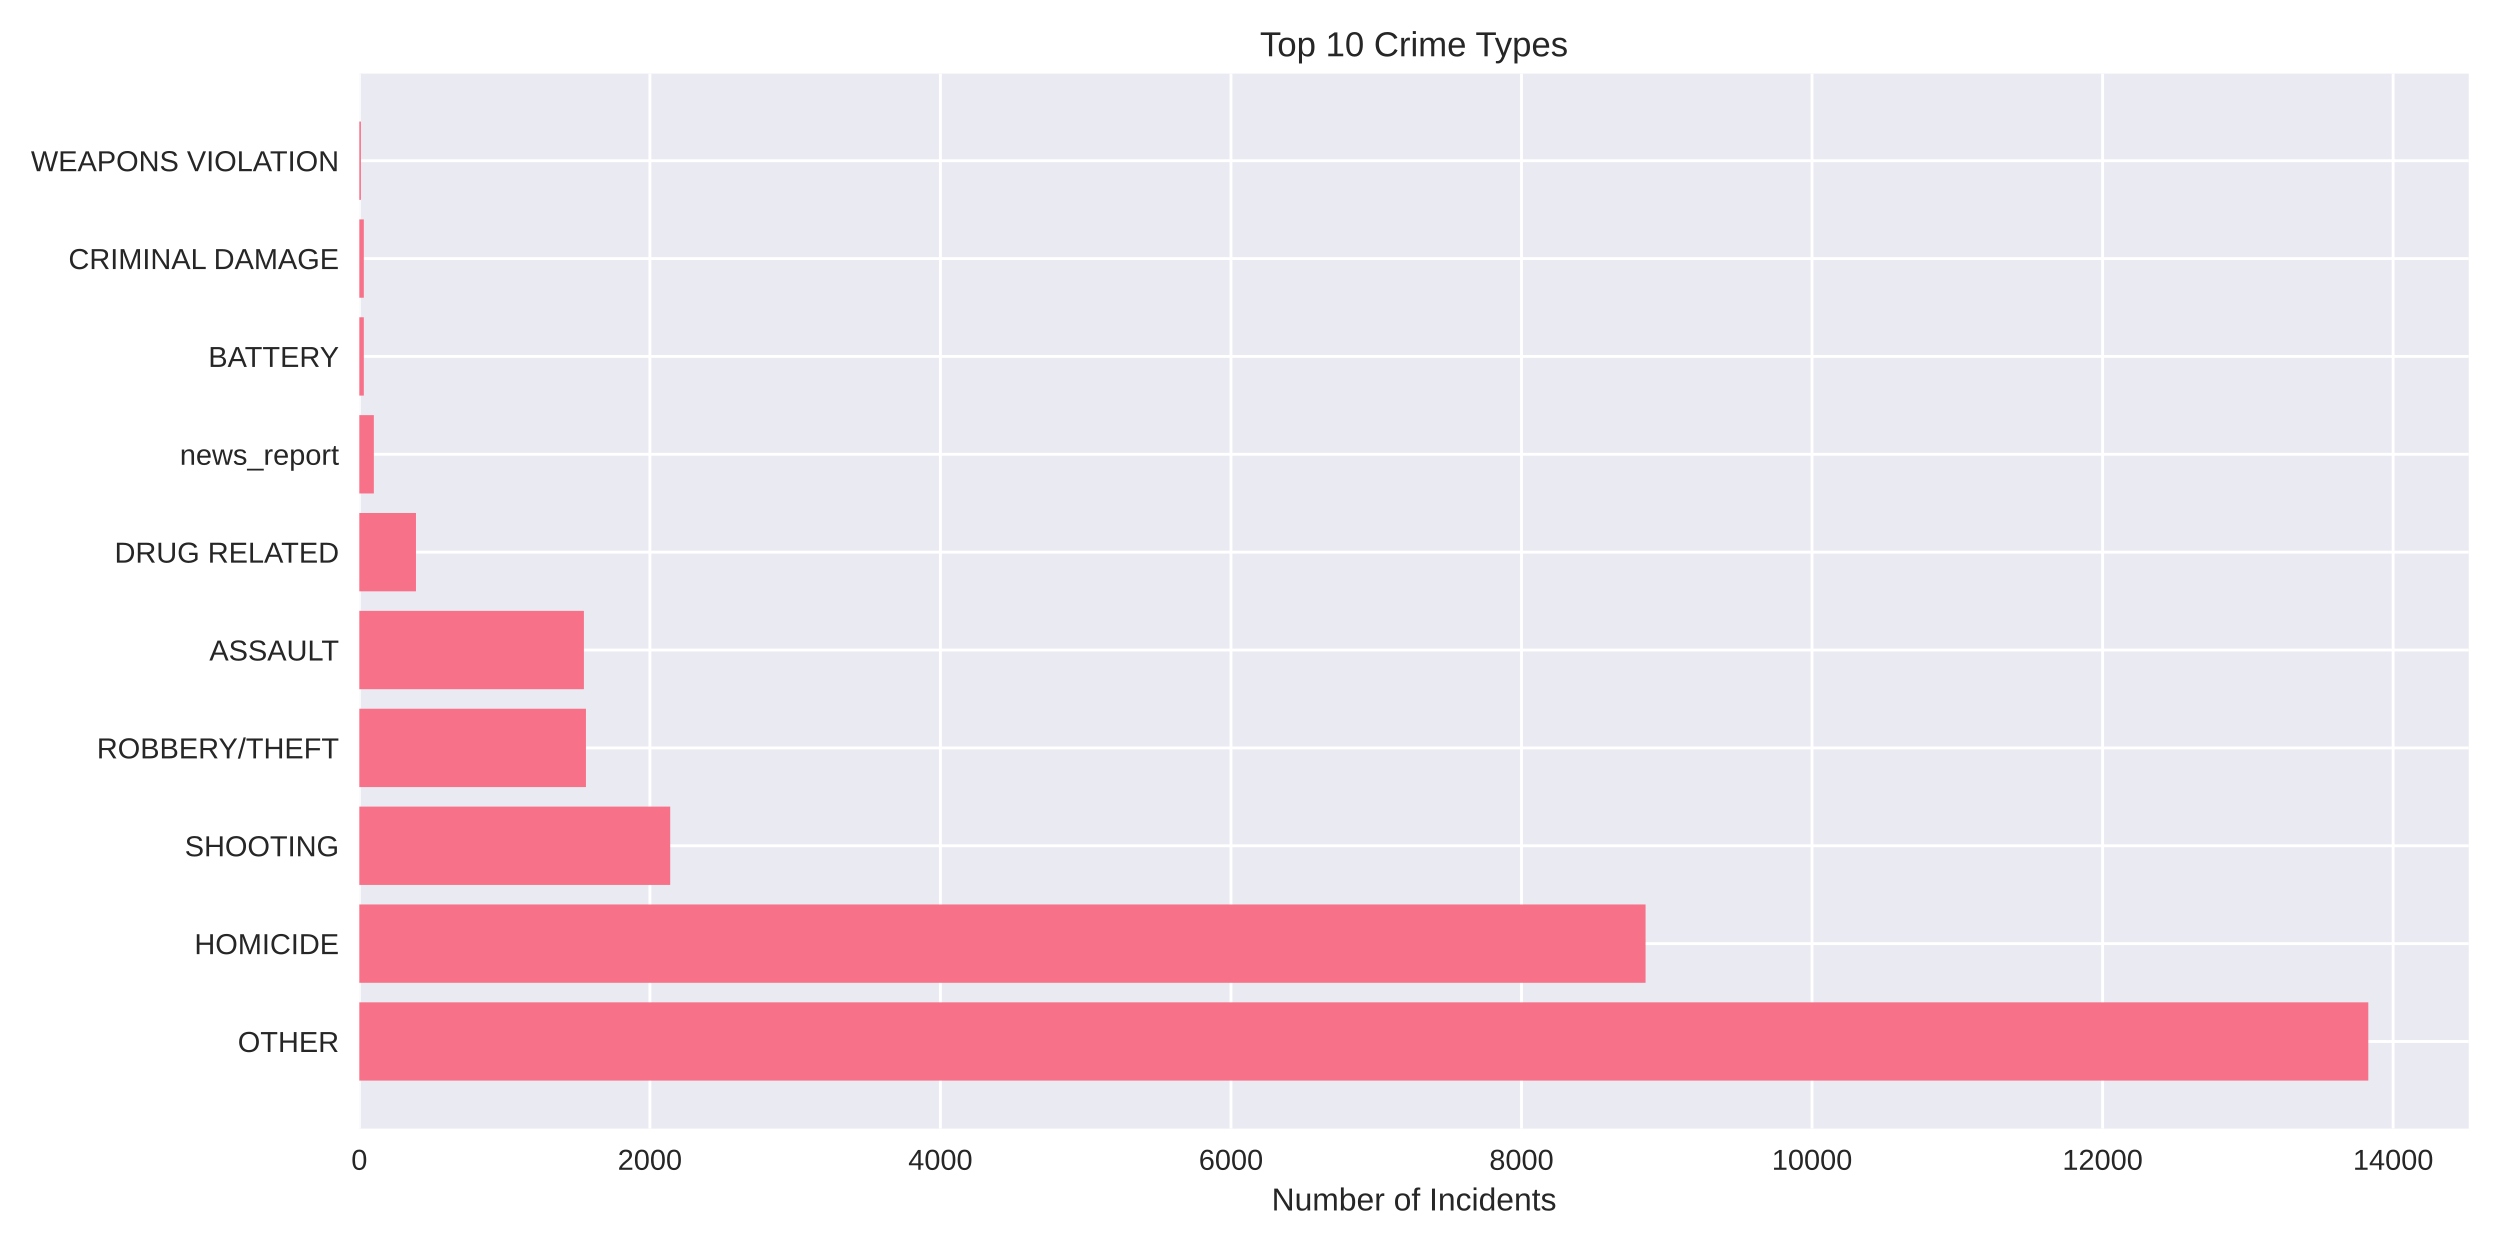
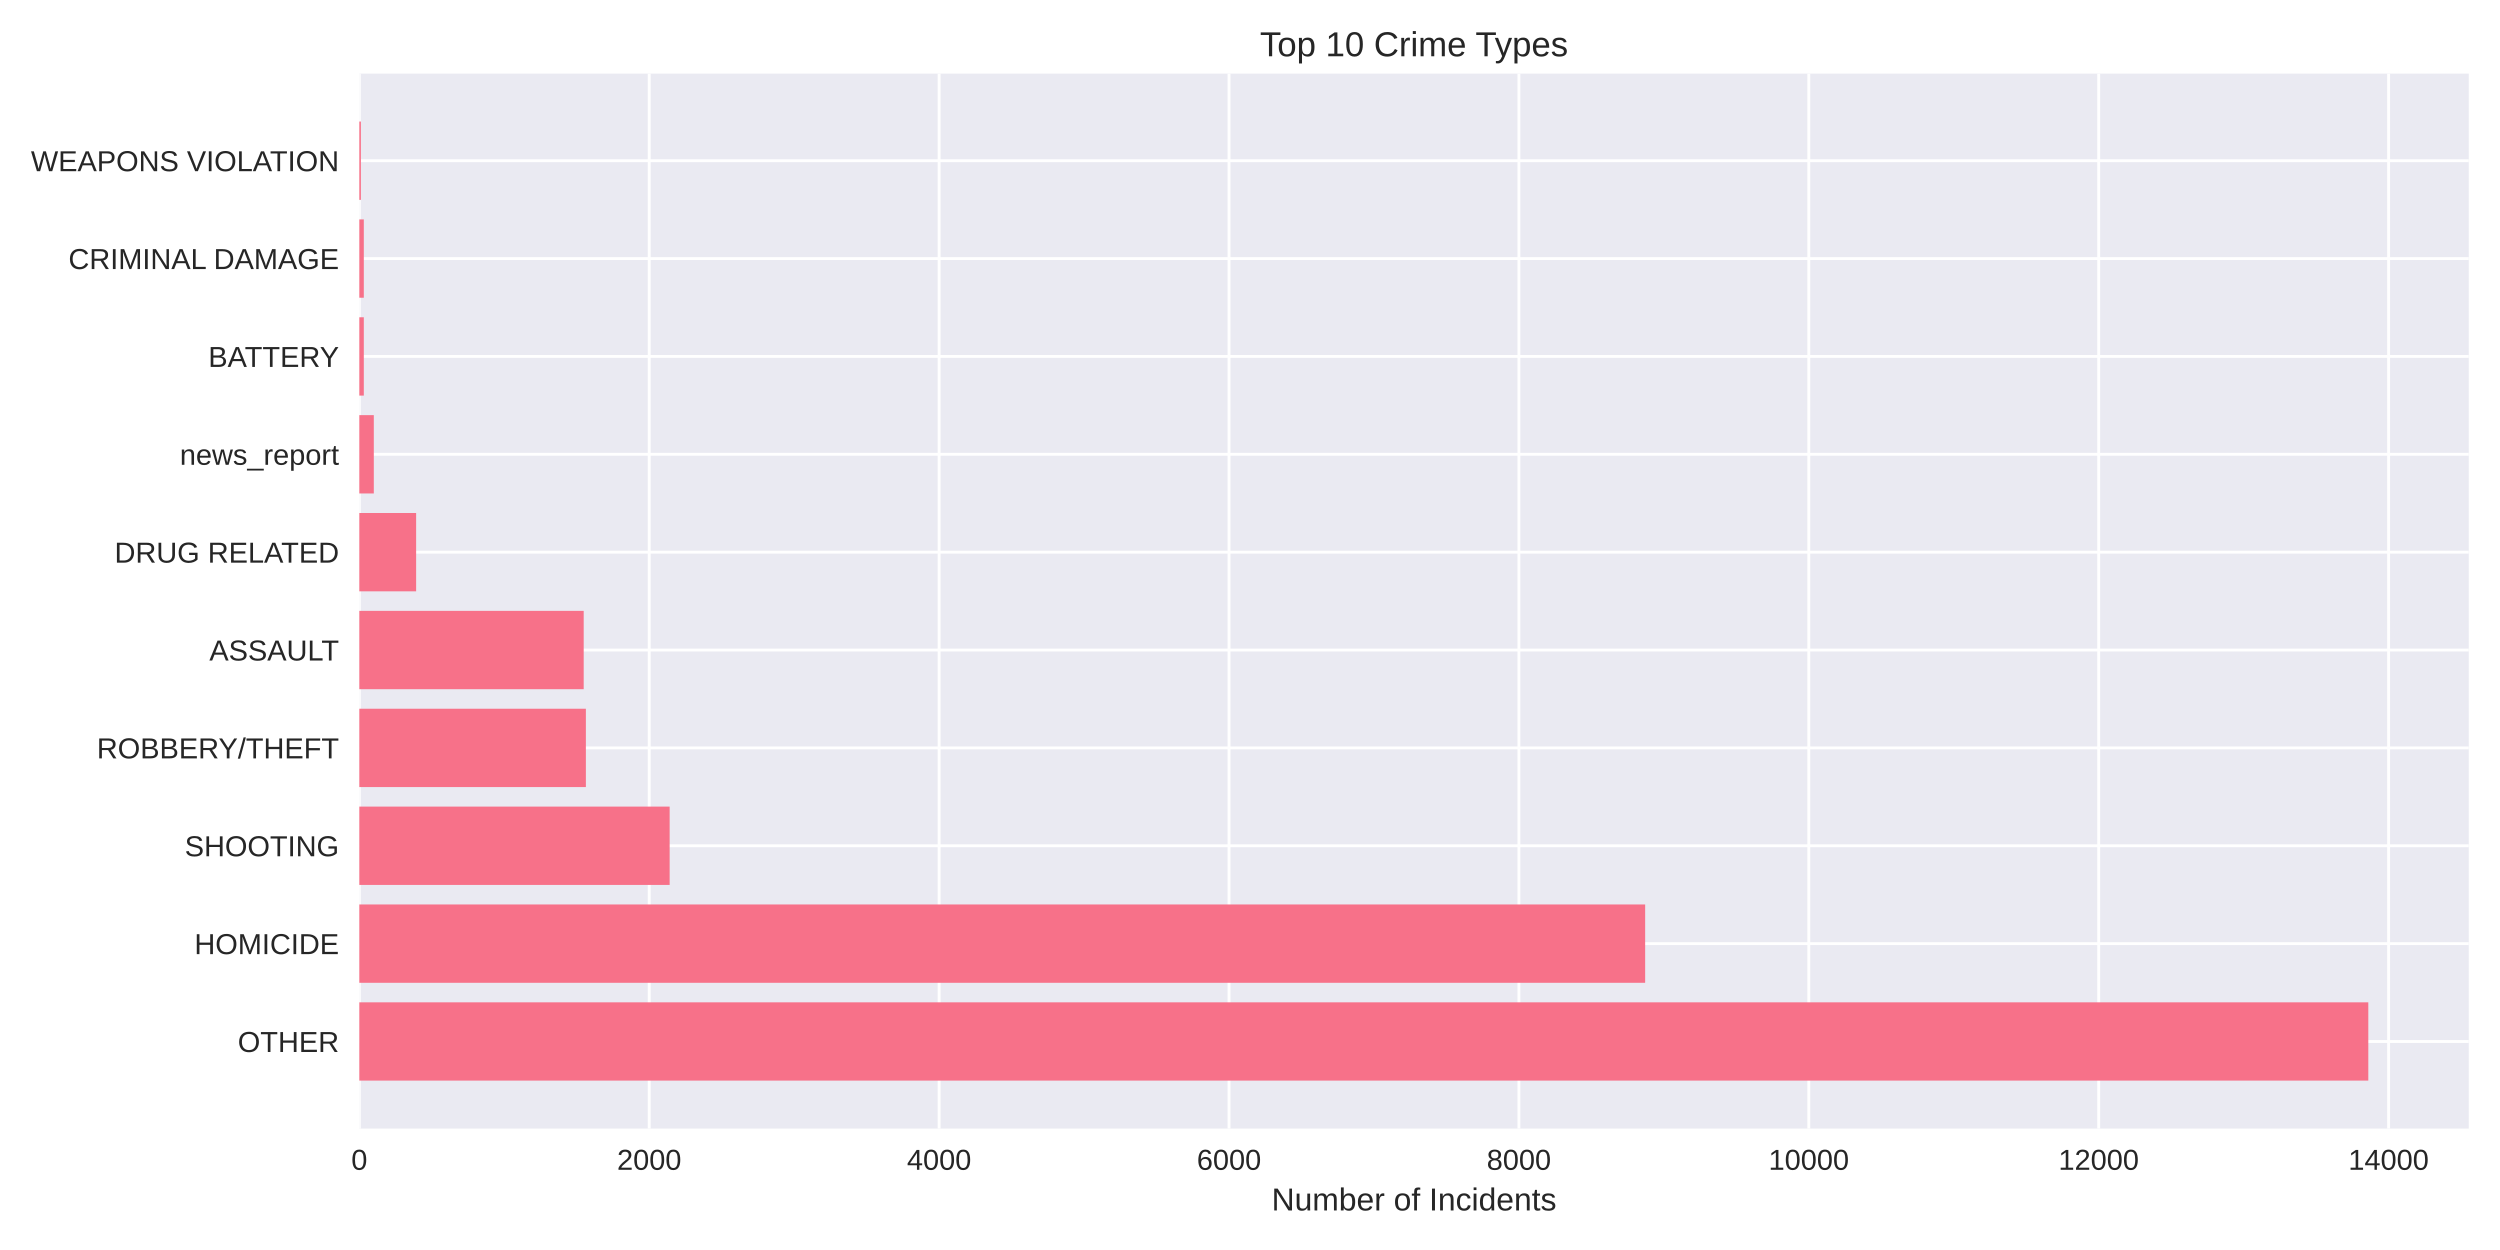
<svg xmlns="http://www.w3.org/2000/svg" width="864pt" height="432pt" viewBox="0 0 864 432" version="1.1">
  <defs>
    <style type="text/css">*{stroke-linejoin: round; stroke-linecap: butt}</style>
  </defs>
  <g id="figure_1">
    <g id="patch_1">
      <path d="M 0 432  L 864 432  L 864 0  L 0 0  z " style="fill: #ffffff" />
    </g>
    <g id="axes_1">
      <g id="patch_2">
        <path d="M 124.18 390.04  L 853.2 390.04  L 853.2 25.44  L 124.18 25.44  z " style="fill: #eaeaf2" />
      </g>
      <g id="matplotlib.axis_1">
        <g id="xtick_1">
          <g id="line2d_1">
-             <path d="M 124.18 390.04  L 124.18 25.44  " clip-path="url(#p753e49fdff)" style="fill: none; stroke: #ffffff; stroke-linecap: round" />
+             <path d="M 124.18 390.04  L 124.18 25.44  " clip-path="url(#p5fb128f176)" style="fill: none; stroke: #ffffff; stroke-linecap: round" />
          </g>
          <g id="line2d_2" />
          <g id="text_1">
            <text style="fill: #262626; font: 10px 'Arial', 'Liberation Sans', 'DejaVu Sans', 'Bitstream Vera Sans', sans-serif; text-anchor: middle" x="124.18" y="404.287" transform="rotate(-0 124.18 404.2869)">0</text>
          </g>
        </g>
        <g id="xtick_2">
          <g id="line2d_3">
-             <path d="M 224.593 390.04  L 224.593 25.44  " clip-path="url(#p753e49fdff)" style="fill: none; stroke: #ffffff; stroke-linecap: round" />
+             <path d="M 224.368 390.04  L 224.368 25.44  " clip-path="url(#p5fb128f176)" style="fill: none; stroke: #ffffff; stroke-linecap: round" />
          </g>
          <g id="line2d_4" />
          <g id="text_2">
-             <text style="fill: #262626; font: 10px 'Arial', 'Liberation Sans', 'DejaVu Sans', 'Bitstream Vera Sans', sans-serif; text-anchor: middle" x="224.593" y="404.287" transform="rotate(-0 224.5929 404.2869)">2000</text>
+             <text style="fill: #262626; font: 10px 'Arial', 'Liberation Sans', 'DejaVu Sans', 'Bitstream Vera Sans', sans-serif; text-anchor: middle" x="224.368" y="404.287" transform="rotate(-0 224.3683 404.2869)">2000</text>
          </g>
        </g>
        <g id="xtick_3">
          <g id="line2d_5">
-             <path d="M 325.006 390.04  L 325.006 25.44  " clip-path="url(#p753e49fdff)" style="fill: none; stroke: #ffffff; stroke-linecap: round" />
+             <path d="M 324.557 390.04  L 324.557 25.44  " clip-path="url(#p5fb128f176)" style="fill: none; stroke: #ffffff; stroke-linecap: round" />
          </g>
          <g id="line2d_6" />
          <g id="text_3">
-             <text style="fill: #262626; font: 10px 'Arial', 'Liberation Sans', 'DejaVu Sans', 'Bitstream Vera Sans', sans-serif; text-anchor: middle" x="325.006" y="404.287" transform="rotate(-0 325.0057 404.2869)">4000</text>
+             <text style="fill: #262626; font: 10px 'Arial', 'Liberation Sans', 'DejaVu Sans', 'Bitstream Vera Sans', sans-serif; text-anchor: middle" x="324.557" y="404.287" transform="rotate(-0 324.5566 404.2869)">4000</text>
          </g>
        </g>
        <g id="xtick_4">
          <g id="line2d_7">
-             <path d="M 425.419 390.04  L 425.419 25.44  " clip-path="url(#p753e49fdff)" style="fill: none; stroke: #ffffff; stroke-linecap: round" />
+             <path d="M 424.745 390.04  L 424.745 25.44  " clip-path="url(#p5fb128f176)" style="fill: none; stroke: #ffffff; stroke-linecap: round" />
          </g>
          <g id="line2d_8" />
          <g id="text_4">
-             <text style="fill: #262626; font: 10px 'Arial', 'Liberation Sans', 'DejaVu Sans', 'Bitstream Vera Sans', sans-serif; text-anchor: middle" x="425.419" y="404.287" transform="rotate(-0 425.4186 404.2869)">6000</text>
+             <text style="fill: #262626; font: 10px 'Arial', 'Liberation Sans', 'DejaVu Sans', 'Bitstream Vera Sans', sans-serif; text-anchor: middle" x="424.745" y="404.287" transform="rotate(-0 424.7448 404.2869)">6000</text>
          </g>
        </g>
        <g id="xtick_5">
          <g id="line2d_9">
-             <path d="M 525.831 390.04  L 525.831 25.44  " clip-path="url(#p753e49fdff)" style="fill: none; stroke: #ffffff; stroke-linecap: round" />
+             <path d="M 524.933 390.04  L 524.933 25.44  " clip-path="url(#p5fb128f176)" style="fill: none; stroke: #ffffff; stroke-linecap: round" />
          </g>
          <g id="line2d_10" />
          <g id="text_5">
-             <text style="fill: #262626; font: 10px 'Arial', 'Liberation Sans', 'DejaVu Sans', 'Bitstream Vera Sans', sans-serif; text-anchor: middle" x="525.831" y="404.287" transform="rotate(-0 525.8315 404.2869)">8000</text>
+             <text style="fill: #262626; font: 10px 'Arial', 'Liberation Sans', 'DejaVu Sans', 'Bitstream Vera Sans', sans-serif; text-anchor: middle" x="524.933" y="404.287" transform="rotate(-0 524.9331 404.2869)">8000</text>
          </g>
        </g>
        <g id="xtick_6">
          <g id="line2d_11">
-             <path d="M 626.244 390.04  L 626.244 25.44  " clip-path="url(#p753e49fdff)" style="fill: none; stroke: #ffffff; stroke-linecap: round" />
+             <path d="M 625.121 390.04  L 625.121 25.44  " clip-path="url(#p5fb128f176)" style="fill: none; stroke: #ffffff; stroke-linecap: round" />
          </g>
          <g id="line2d_12" />
          <g id="text_6">
-             <text style="fill: #262626; font: 10px 'Arial', 'Liberation Sans', 'DejaVu Sans', 'Bitstream Vera Sans', sans-serif; text-anchor: middle" x="626.244" y="404.287" transform="rotate(-0 626.2443 404.2869)">10000</text>
+             <text style="fill: #262626; font: 10px 'Arial', 'Liberation Sans', 'DejaVu Sans', 'Bitstream Vera Sans', sans-serif; text-anchor: middle" x="625.121" y="404.287" transform="rotate(-0 625.1214 404.2869)">10000</text>
          </g>
        </g>
        <g id="xtick_7">
          <g id="line2d_13">
-             <path d="M 726.657 390.04  L 726.657 25.44  " clip-path="url(#p753e49fdff)" style="fill: none; stroke: #ffffff; stroke-linecap: round" />
+             <path d="M 725.31 390.04  L 725.31 25.44  " clip-path="url(#p5fb128f176)" style="fill: none; stroke: #ffffff; stroke-linecap: round" />
          </g>
          <g id="line2d_14" />
          <g id="text_7">
-             <text style="fill: #262626; font: 10px 'Arial', 'Liberation Sans', 'DejaVu Sans', 'Bitstream Vera Sans', sans-serif; text-anchor: middle" x="726.657" y="404.287" transform="rotate(-0 726.6572 404.2869)">12000</text>
+             <text style="fill: #262626; font: 10px 'Arial', 'Liberation Sans', 'DejaVu Sans', 'Bitstream Vera Sans', sans-serif; text-anchor: middle" x="725.31" y="404.287" transform="rotate(-0 725.3097 404.2869)">12000</text>
          </g>
        </g>
        <g id="xtick_8">
          <g id="line2d_15">
-             <path d="M 827.07 390.04  L 827.07 25.44  " clip-path="url(#p753e49fdff)" style="fill: none; stroke: #ffffff; stroke-linecap: round" />
+             <path d="M 825.498 390.04  L 825.498 25.44  " clip-path="url(#p5fb128f176)" style="fill: none; stroke: #ffffff; stroke-linecap: round" />
          </g>
          <g id="line2d_16" />
          <g id="text_8">
-             <text style="fill: #262626; font: 10px 'Arial', 'Liberation Sans', 'DejaVu Sans', 'Bitstream Vera Sans', sans-serif; text-anchor: middle" x="827.07" y="404.287" transform="rotate(-0 827.0701 404.2869)">14000</text>
+             <text style="fill: #262626; font: 10px 'Arial', 'Liberation Sans', 'DejaVu Sans', 'Bitstream Vera Sans', sans-serif; text-anchor: middle" x="825.498" y="404.287" transform="rotate(-0 825.4979 404.2869)">14000</text>
          </g>
        </g>
        <g id="text_9">
          <text style="fill: #262626; font: 11px 'Arial', 'Liberation Sans', 'DejaVu Sans', 'Bitstream Vera Sans', sans-serif; text-anchor: middle" x="488.69" y="418.333" transform="rotate(-0 488.69 418.3334)">Number of Incidents</text>
        </g>
      </g>
      <g id="matplotlib.axis_2">
        <g id="ytick_1">
          <g id="line2d_17">
-             <path d="M 124.18 359.939  L 853.2 359.939  " clip-path="url(#p753e49fdff)" style="fill: none; stroke: #ffffff; stroke-linecap: round" />
+             <path d="M 124.18 359.939  L 853.2 359.939  " clip-path="url(#p5fb128f176)" style="fill: none; stroke: #ffffff; stroke-linecap: round" />
          </g>
          <g id="line2d_18" />
          <g id="text_10">
            <text style="fill: #262626; font: 10px 'Arial', 'Liberation Sans', 'DejaVu Sans', 'Bitstream Vera Sans', sans-serif; text-anchor: end" x="117.18" y="363.562" transform="rotate(-0 117.18 363.562)">OTHER</text>
          </g>
        </g>
        <g id="ytick_2">
          <g id="line2d_19">
-             <path d="M 124.18 326.117  L 853.2 326.117  " clip-path="url(#p753e49fdff)" style="fill: none; stroke: #ffffff; stroke-linecap: round" />
+             <path d="M 124.18 326.117  L 853.2 326.117  " clip-path="url(#p5fb128f176)" style="fill: none; stroke: #ffffff; stroke-linecap: round" />
          </g>
          <g id="line2d_20" />
          <g id="text_11">
            <text style="fill: #262626; font: 10px 'Arial', 'Liberation Sans', 'DejaVu Sans', 'Bitstream Vera Sans', sans-serif; text-anchor: end" x="117.18" y="329.74" transform="rotate(-0 117.18 329.7401)">HOMICIDE</text>
          </g>
        </g>
        <g id="ytick_3">
          <g id="line2d_21">
-             <path d="M 124.18 292.295  L 853.2 292.295  " clip-path="url(#p753e49fdff)" style="fill: none; stroke: #ffffff; stroke-linecap: round" />
+             <path d="M 124.18 292.295  L 853.2 292.295  " clip-path="url(#p5fb128f176)" style="fill: none; stroke: #ffffff; stroke-linecap: round" />
          </g>
          <g id="line2d_22" />
          <g id="text_12">
            <text style="fill: #262626; font: 10px 'Arial', 'Liberation Sans', 'DejaVu Sans', 'Bitstream Vera Sans', sans-serif; text-anchor: end" x="117.18" y="295.918" transform="rotate(-0 117.18 295.9182)">SHOOTING</text>
          </g>
        </g>
        <g id="ytick_4">
          <g id="line2d_23">
-             <path d="M 124.18 258.473  L 853.2 258.473  " clip-path="url(#p753e49fdff)" style="fill: none; stroke: #ffffff; stroke-linecap: round" />
+             <path d="M 124.18 258.473  L 853.2 258.473  " clip-path="url(#p5fb128f176)" style="fill: none; stroke: #ffffff; stroke-linecap: round" />
          </g>
          <g id="line2d_24" />
          <g id="text_13">
            <text style="fill: #262626; font: 10px 'Arial', 'Liberation Sans', 'DejaVu Sans', 'Bitstream Vera Sans', sans-serif; text-anchor: end" x="117.18" y="262.096" transform="rotate(-0 117.18 262.0963)">ROBBERY/THEFT</text>
          </g>
        </g>
        <g id="ytick_5">
          <g id="line2d_25">
-             <path d="M 124.18 224.651  L 853.2 224.651  " clip-path="url(#p753e49fdff)" style="fill: none; stroke: #ffffff; stroke-linecap: round" />
+             <path d="M 124.18 224.651  L 853.2 224.651  " clip-path="url(#p5fb128f176)" style="fill: none; stroke: #ffffff; stroke-linecap: round" />
          </g>
          <g id="line2d_26" />
          <g id="text_14">
            <text style="fill: #262626; font: 10px 'Arial', 'Liberation Sans', 'DejaVu Sans', 'Bitstream Vera Sans', sans-serif; text-anchor: end" x="117.18" y="228.274" transform="rotate(-0 117.18 228.2744)">ASSAULT</text>
          </g>
        </g>
        <g id="ytick_6">
          <g id="line2d_27">
-             <path d="M 124.18 190.829  L 853.2 190.829  " clip-path="url(#p753e49fdff)" style="fill: none; stroke: #ffffff; stroke-linecap: round" />
+             <path d="M 124.18 190.829  L 853.2 190.829  " clip-path="url(#p5fb128f176)" style="fill: none; stroke: #ffffff; stroke-linecap: round" />
          </g>
          <g id="line2d_28" />
          <g id="text_15">
            <text style="fill: #262626; font: 10px 'Arial', 'Liberation Sans', 'DejaVu Sans', 'Bitstream Vera Sans', sans-serif; text-anchor: end" x="117.18" y="194.452" transform="rotate(-0 117.18 194.4525)">DRUG RELATED</text>
          </g>
        </g>
        <g id="ytick_7">
          <g id="line2d_29">
-             <path d="M 124.18 157.007  L 853.2 157.007  " clip-path="url(#p753e49fdff)" style="fill: none; stroke: #ffffff; stroke-linecap: round" />
+             <path d="M 124.18 157.007  L 853.2 157.007  " clip-path="url(#p5fb128f176)" style="fill: none; stroke: #ffffff; stroke-linecap: round" />
          </g>
          <g id="line2d_30" />
          <g id="text_16">
            <text style="fill: #262626; font: 10px 'Arial', 'Liberation Sans', 'DejaVu Sans', 'Bitstream Vera Sans', sans-serif; text-anchor: end" x="117.18" y="160.631" transform="rotate(-0 117.18 160.6306)">news_report</text>
          </g>
        </g>
        <g id="ytick_8">
          <g id="line2d_31">
-             <path d="M 124.18 123.185  L 853.2 123.185  " clip-path="url(#p753e49fdff)" style="fill: none; stroke: #ffffff; stroke-linecap: round" />
+             <path d="M 124.18 123.185  L 853.2 123.185  " clip-path="url(#p5fb128f176)" style="fill: none; stroke: #ffffff; stroke-linecap: round" />
          </g>
          <g id="line2d_32" />
          <g id="text_17">
            <text style="fill: #262626; font: 10px 'Arial', 'Liberation Sans', 'DejaVu Sans', 'Bitstream Vera Sans', sans-serif; text-anchor: end" x="117.18" y="126.809" transform="rotate(-0 117.18 126.8087)">BATTERY</text>
          </g>
        </g>
        <g id="ytick_9">
          <g id="line2d_33">
-             <path d="M 124.18 89.363  L 853.2 89.363  " clip-path="url(#p753e49fdff)" style="fill: none; stroke: #ffffff; stroke-linecap: round" />
+             <path d="M 124.18 89.363  L 853.2 89.363  " clip-path="url(#p5fb128f176)" style="fill: none; stroke: #ffffff; stroke-linecap: round" />
          </g>
          <g id="line2d_34" />
          <g id="text_18">
            <text style="fill: #262626; font: 10px 'Arial', 'Liberation Sans', 'DejaVu Sans', 'Bitstream Vera Sans', sans-serif; text-anchor: end" x="117.18" y="92.987" transform="rotate(-0 117.18 92.98681)">CRIMINAL DAMAGE</text>
          </g>
        </g>
        <g id="ytick_10">
          <g id="line2d_35">
-             <path d="M 124.18 55.541  L 853.2 55.541  " clip-path="url(#p753e49fdff)" style="fill: none; stroke: #ffffff; stroke-linecap: round" />
+             <path d="M 124.18 55.541  L 853.2 55.541  " clip-path="url(#p5fb128f176)" style="fill: none; stroke: #ffffff; stroke-linecap: round" />
          </g>
          <g id="line2d_36" />
          <g id="text_19">
            <text style="fill: #262626; font: 10px 'Arial', 'Liberation Sans', 'DejaVu Sans', 'Bitstream Vera Sans', sans-serif; text-anchor: end" x="117.18" y="59.165" transform="rotate(-0 117.18 59.16492)">WEAPONS VIOLATION</text>
          </g>
        </g>
      </g>
      <g id="patch_3">
-         <path d="M 124.18 373.467  L 818.485 373.467  L 818.485 346.41  L 124.18 346.41  z " clip-path="url(#p753e49fdff)" style="fill: #f77189" />
+         <path d="M 124.18 373.467  L 818.485 373.467  L 818.485 346.41  L 124.18 346.41  z " clip-path="url(#p5fb128f176)" style="fill: #f77189" />
      </g>
      <g id="patch_4">
-         <path d="M 124.18 339.645  L 568.708 339.645  L 568.708 312.588  L 124.18 312.588  z " clip-path="url(#p753e49fdff)" style="fill: #f77189" />
+         <path d="M 124.18 339.645  L 568.565 339.645  L 568.565 312.588  L 124.18 312.588  z " clip-path="url(#p5fb128f176)" style="fill: #f77189" />
      </g>
      <g id="patch_5">
-         <path d="M 124.18 305.823  L 231.622 305.823  L 231.622 278.766  L 124.18 278.766  z " clip-path="url(#p753e49fdff)" style="fill: #f77189" />
+         <path d="M 124.18 305.823  L 231.432 305.823  L 231.432 278.766  L 124.18 278.766  z " clip-path="url(#p5fb128f176)" style="fill: #f77189" />
      </g>
      <g id="patch_6">
-         <path d="M 124.18 272.002  L 202.502 272.002  L 202.502 244.944  L 124.18 244.944  z " clip-path="url(#p753e49fdff)" style="fill: #f77189" />
+         <path d="M 124.18 272.002  L 202.477 272.002  L 202.477 244.944  L 124.18 244.944  z " clip-path="url(#p5fb128f176)" style="fill: #f77189" />
      </g>
      <g id="patch_7">
-         <path d="M 124.18 238.18  L 201.799 238.18  L 201.799 211.122  L 124.18 211.122  z " clip-path="url(#p753e49fdff)" style="fill: #f77189" />
+         <path d="M 124.18 238.18  L 201.726 238.18  L 201.726 211.122  L 124.18 211.122  z " clip-path="url(#p5fb128f176)" style="fill: #f77189" />
      </g>
      <g id="patch_8">
-         <path d="M 124.18 204.358  L 143.761 204.358  L 143.761 177.3  L 124.18 177.3  z " clip-path="url(#p753e49fdff)" style="fill: #f77189" />
+         <path d="M 124.18 204.358  L 143.817 204.358  L 143.817 177.3  L 124.18 177.3  z " clip-path="url(#p5fb128f176)" style="fill: #f77189" />
      </g>
      <g id="patch_9">
-         <path d="M 124.18 170.536  L 129.201 170.536  L 129.201 143.478  L 124.18 143.478  z " clip-path="url(#p753e49fdff)" style="fill: #f77189" />
+         <path d="M 124.18 170.536  L 129.189 170.536  L 129.189 143.478  L 124.18 143.478  z " clip-path="url(#p5fb128f176)" style="fill: #f77189" />
      </g>
      <g id="patch_10">
-         <path d="M 124.18 136.714  L 125.736 136.714  L 125.736 109.657  L 124.18 109.657  z " clip-path="url(#p753e49fdff)" style="fill: #f77189" />
+         <path d="M 124.18 136.714  L 125.733 136.714  L 125.733 109.657  L 124.18 109.657  z " clip-path="url(#p5fb128f176)" style="fill: #f77189" />
      </g>
      <g id="patch_11">
-         <path d="M 124.18 102.892  L 125.736 102.892  L 125.736 75.835  L 124.18 75.835  z " clip-path="url(#p753e49fdff)" style="fill: #f77189" />
+         <path d="M 124.18 102.892  L 125.733 102.892  L 125.733 75.835  L 124.18 75.835  z " clip-path="url(#p5fb128f176)" style="fill: #f77189" />
      </g>
      <g id="patch_12">
-         <path d="M 124.18 69.07  L 124.732 69.07  L 124.732 42.013  L 124.18 42.013  z " clip-path="url(#p753e49fdff)" style="fill: #f77189" />
+         <path d="M 124.18 69.07  L 124.731 69.07  L 124.731 42.013  L 124.18 42.013  z " clip-path="url(#p5fb128f176)" style="fill: #f77189" />
      </g>
      <g id="patch_13">
        <path d="M 124.18 390.04  L 124.18 25.44  " style="fill: none" />
      </g>
      <g id="patch_14">
        <path d="M 853.2 390.04  L 853.2 25.44  " style="fill: none" />
      </g>
      <g id="patch_15">
        <path d="M 124.18 390.04  L 853.2 390.04  " style="fill: none" />
      </g>
      <g id="patch_16">
        <path d="M 124.18 25.44  L 853.2 25.44  " style="fill: none" />
      </g>
      <g id="text_20">
        <text style="fill: #262626; font: 12px 'Arial', 'Liberation Sans', 'DejaVu Sans', 'Bitstream Vera Sans', sans-serif; text-anchor: middle" x="488.69" y="19.44" transform="rotate(-0 488.69 19.44)">Top 10 Crime Types</text>
      </g>
    </g>
  </g>
  <defs>
-     <clipPath id="p753e49fdff">
+     <clipPath id="p5fb128f176">
      <rect x="124.18" y="25.44" width="729.02" height="364.6" />
    </clipPath>
  </defs>
</svg>
